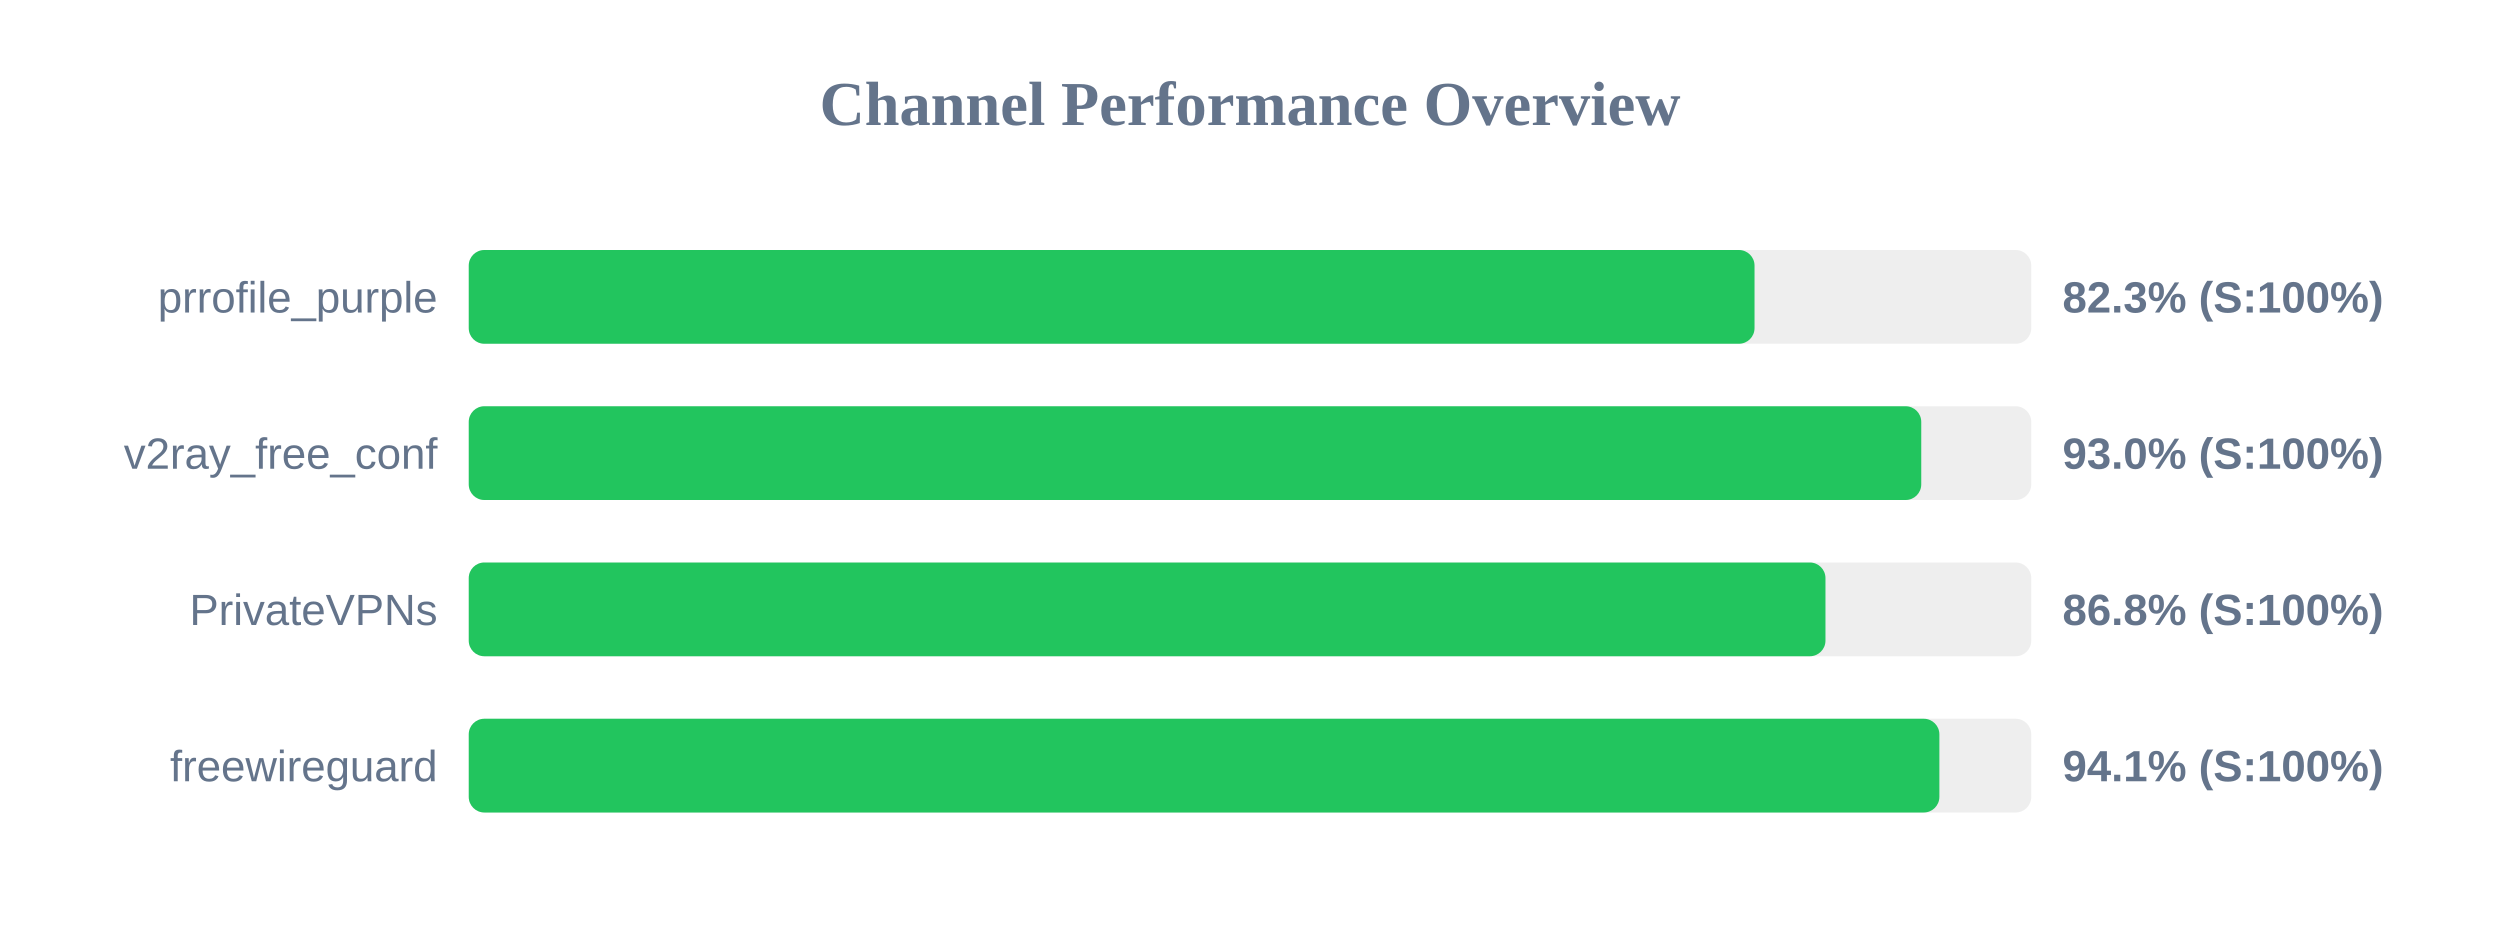
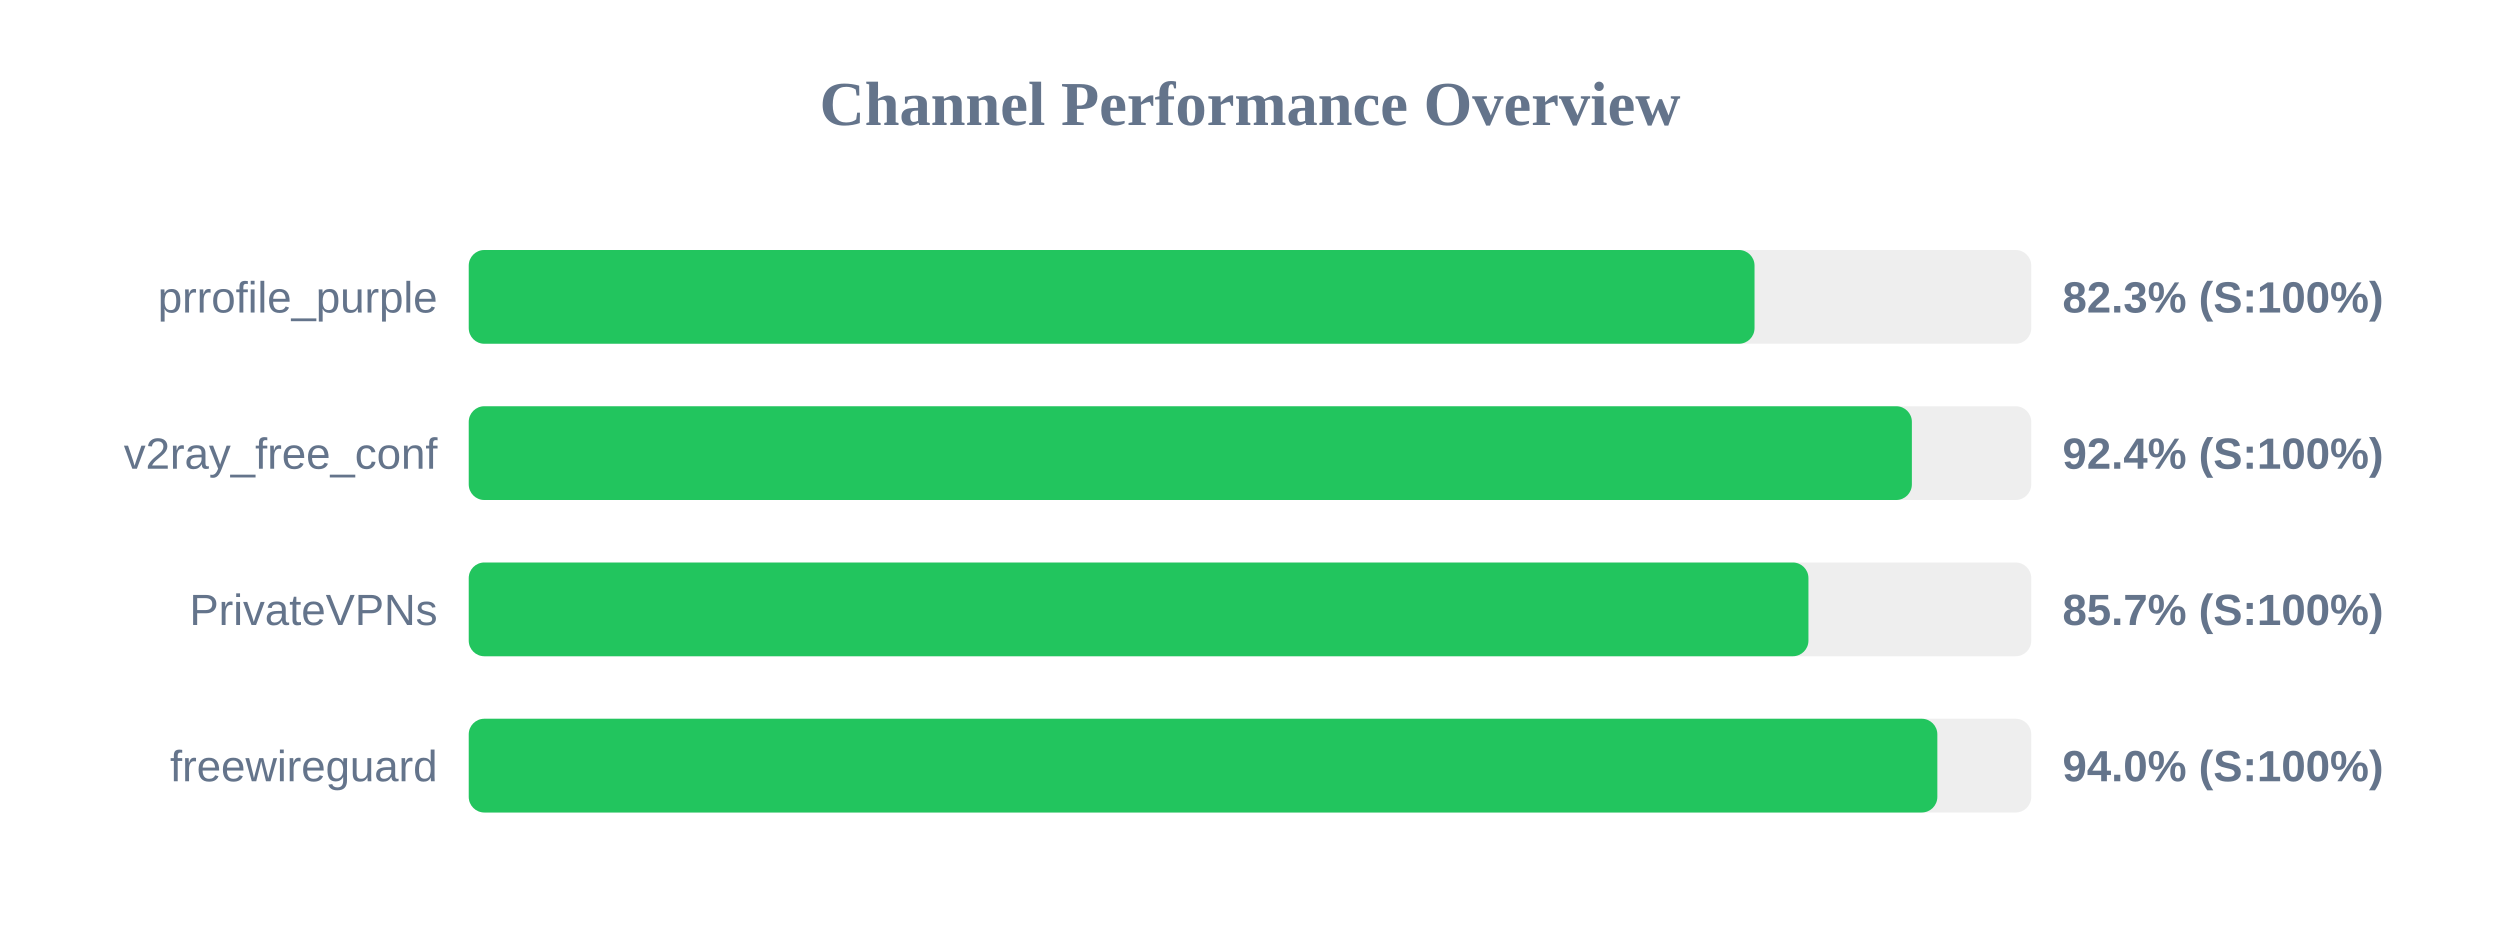
<svg xmlns="http://www.w3.org/2000/svg" width="800" height="300" version="1.1">
  <style>
        .row { font: 14px Arial; fill: #64748b; }
        .score { font: bold 14px Arial; fill: #64748b; }
    </style>
  <text x="400" y="40" text-anchor="middle" font-size="20px" font-weight="bold" fill="#64748b">Channel Performance Overview</text>
  <rect x="150" y="80" width="500" height="30" fill="#eee" rx="5" />
  <rect x="150" y="80" width="411.45" height="30" fill="#22c55e" rx="5" />
  <text x="140" y="100" text-anchor="end" class="row">prrofile_purple</text>
  <text x="660" y="100" text-anchor="start" class="score">82.3% (S:100%)</text>
  <rect x="150" y="130" width="500" height="30" fill="#eee" rx="5" />
-   <rect x="150" y="130" width="464.8" height="30" fill="#22c55e" rx="5" />
+   <rect x="150" y="130" width="461.8" height="30" fill="#22c55e" rx="5" />
  <text x="140" y="150" text-anchor="end" class="row">v2ray_free_conf</text>
-   <text x="660" y="150" text-anchor="start" class="score">93.0% (S:100%)</text>
+   <text x="660" y="150" text-anchor="start" class="score">92.4% (S:100%)</text>
  <rect x="150" y="180" width="500" height="30" fill="#eee" rx="5" />
-   <rect x="150" y="180" width="434.15" height="30" fill="#22c55e" rx="5" />
+   <rect x="150" y="180" width="428.7" height="30" fill="#22c55e" rx="5" />
  <text x="140" y="200" text-anchor="end" class="row">PrivateVPNs</text>
-   <text x="660" y="200" text-anchor="start" class="score">86.8% (S:100%)</text>
+   <text x="660" y="200" text-anchor="start" class="score">85.7% (S:100%)</text>
  <rect x="150" y="230" width="500" height="30" fill="#eee" rx="5" />
-   <rect x="150" y="230" width="470.6" height="30" fill="#22c55e" rx="5" />
+   <rect x="150" y="230" width="469.95" height="30" fill="#22c55e" rx="5" />
  <text x="140" y="250" text-anchor="end" class="row">freewireguard</text>
-   <text x="660" y="250" text-anchor="start" class="score">94.1% (S:100%)</text>
+   <text x="660" y="250" text-anchor="start" class="score">94.0% (S:100%)</text>
</svg>
